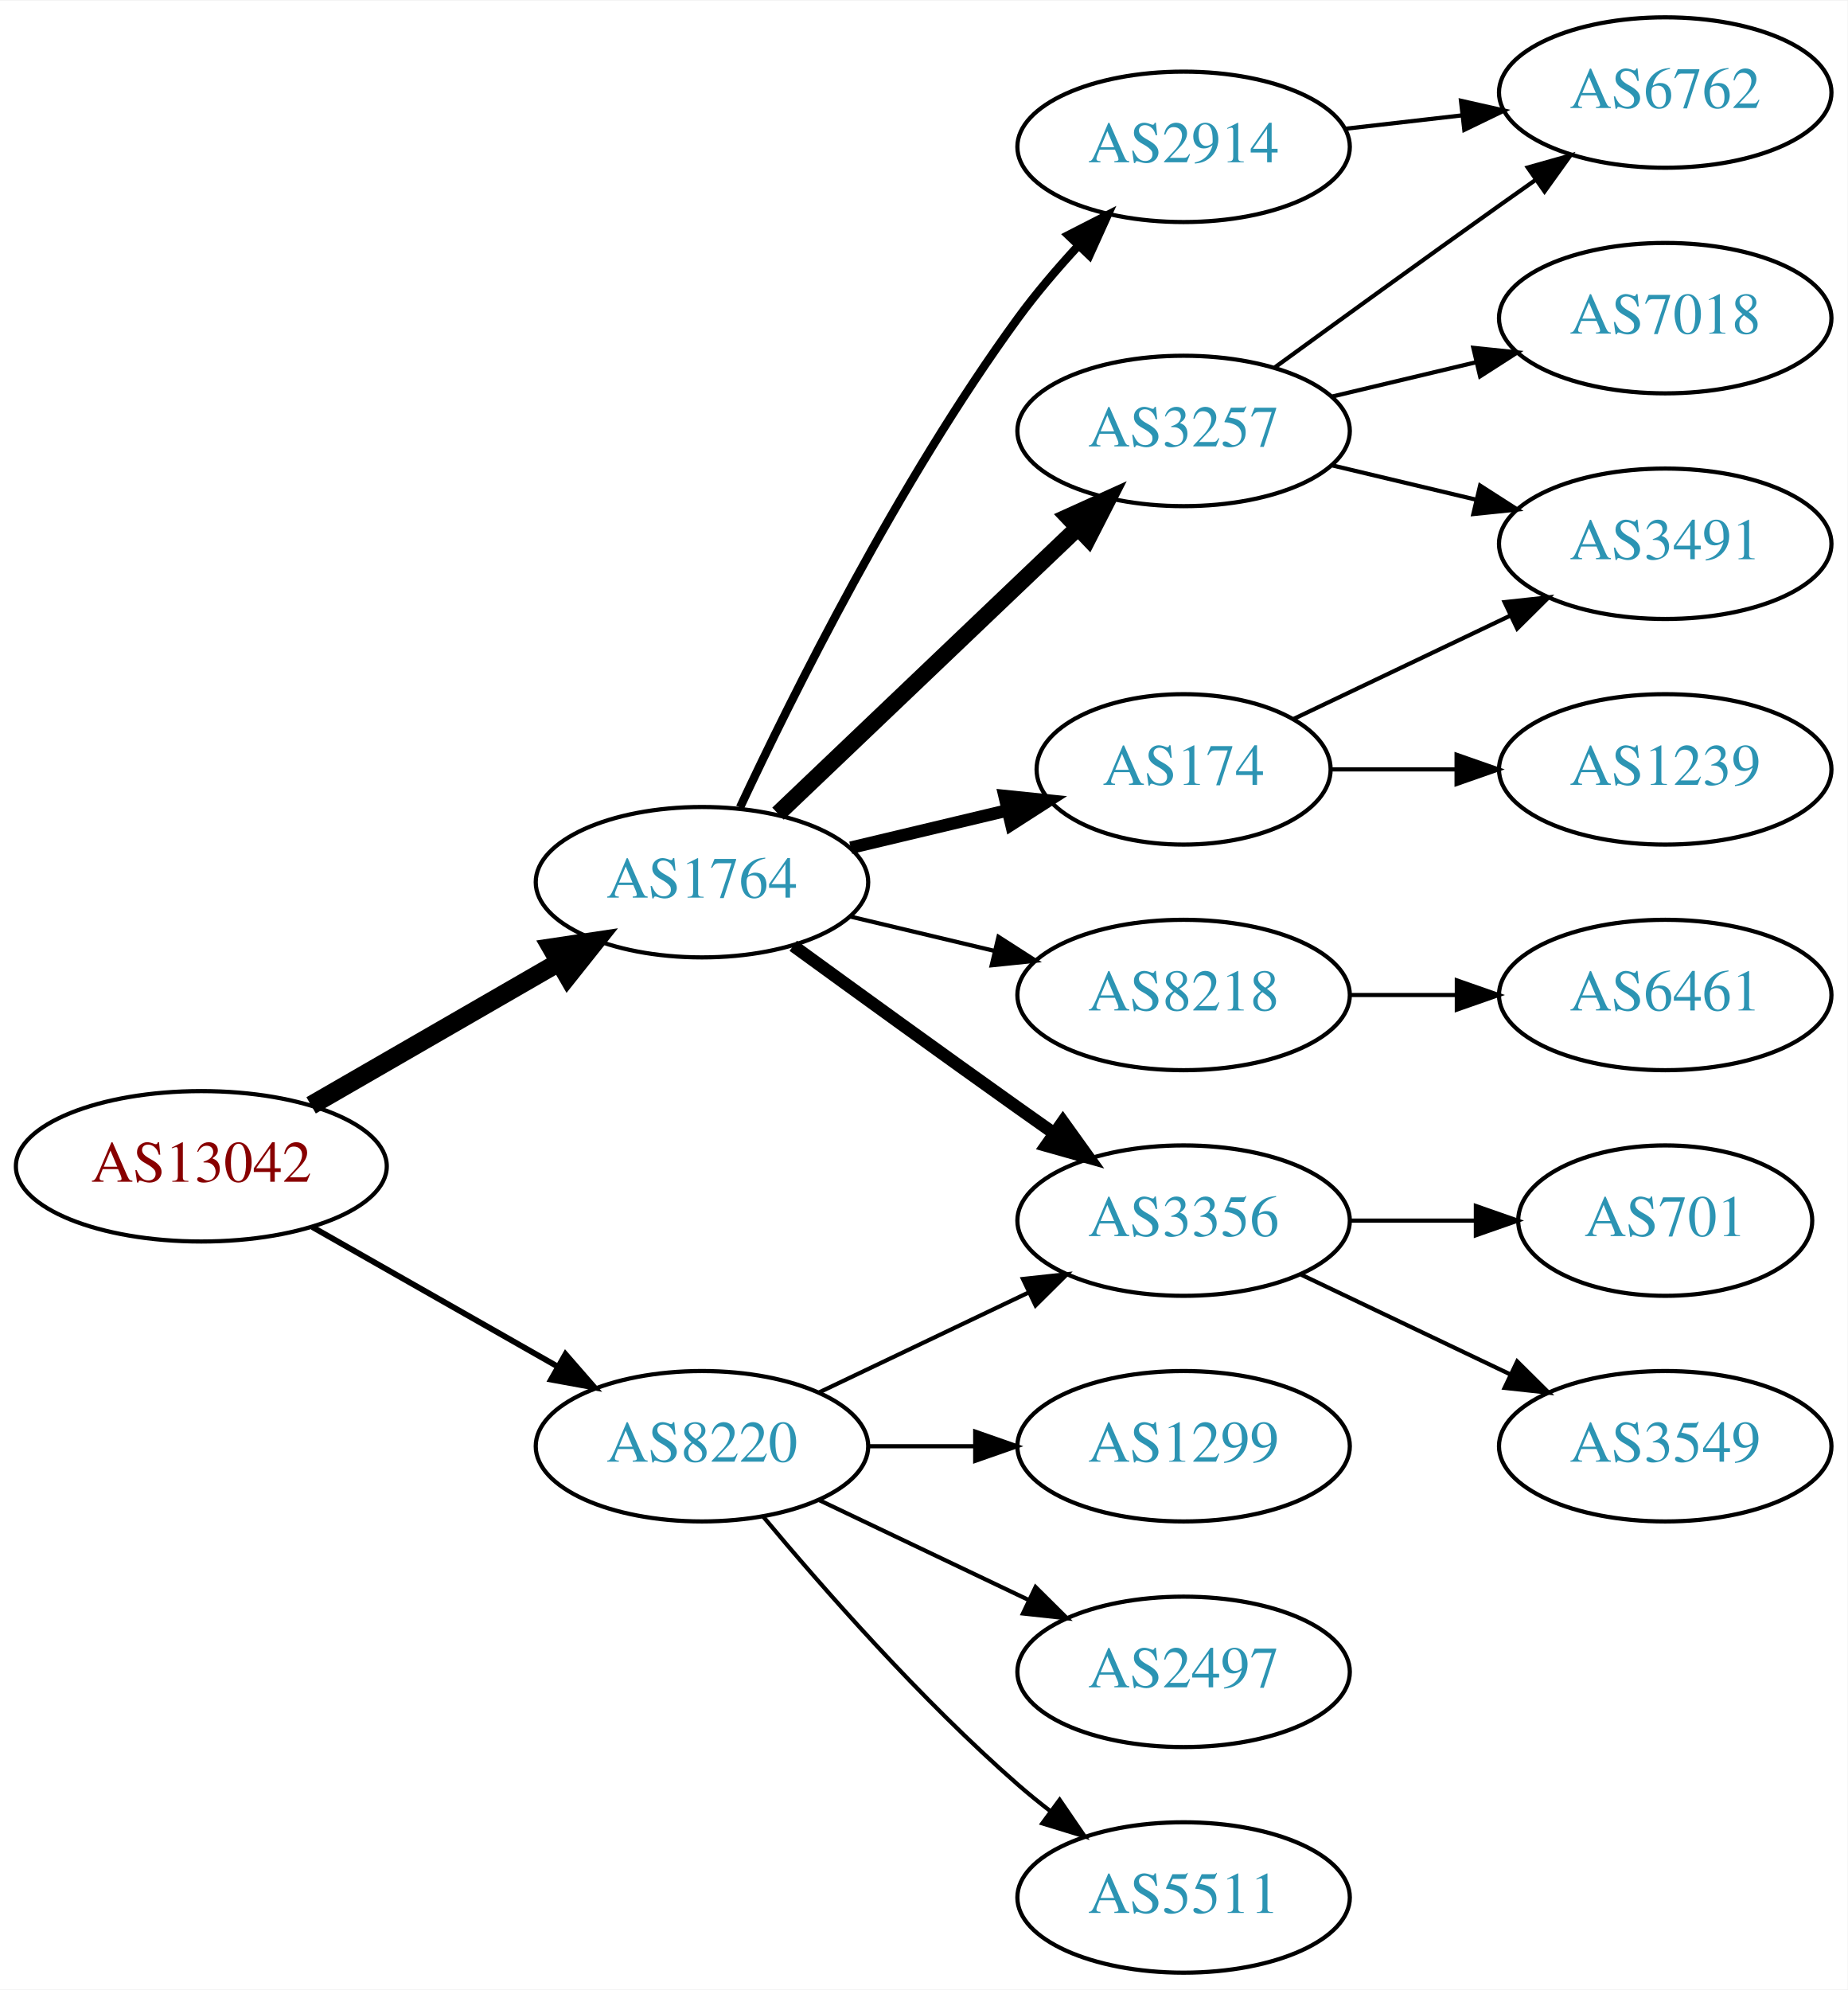
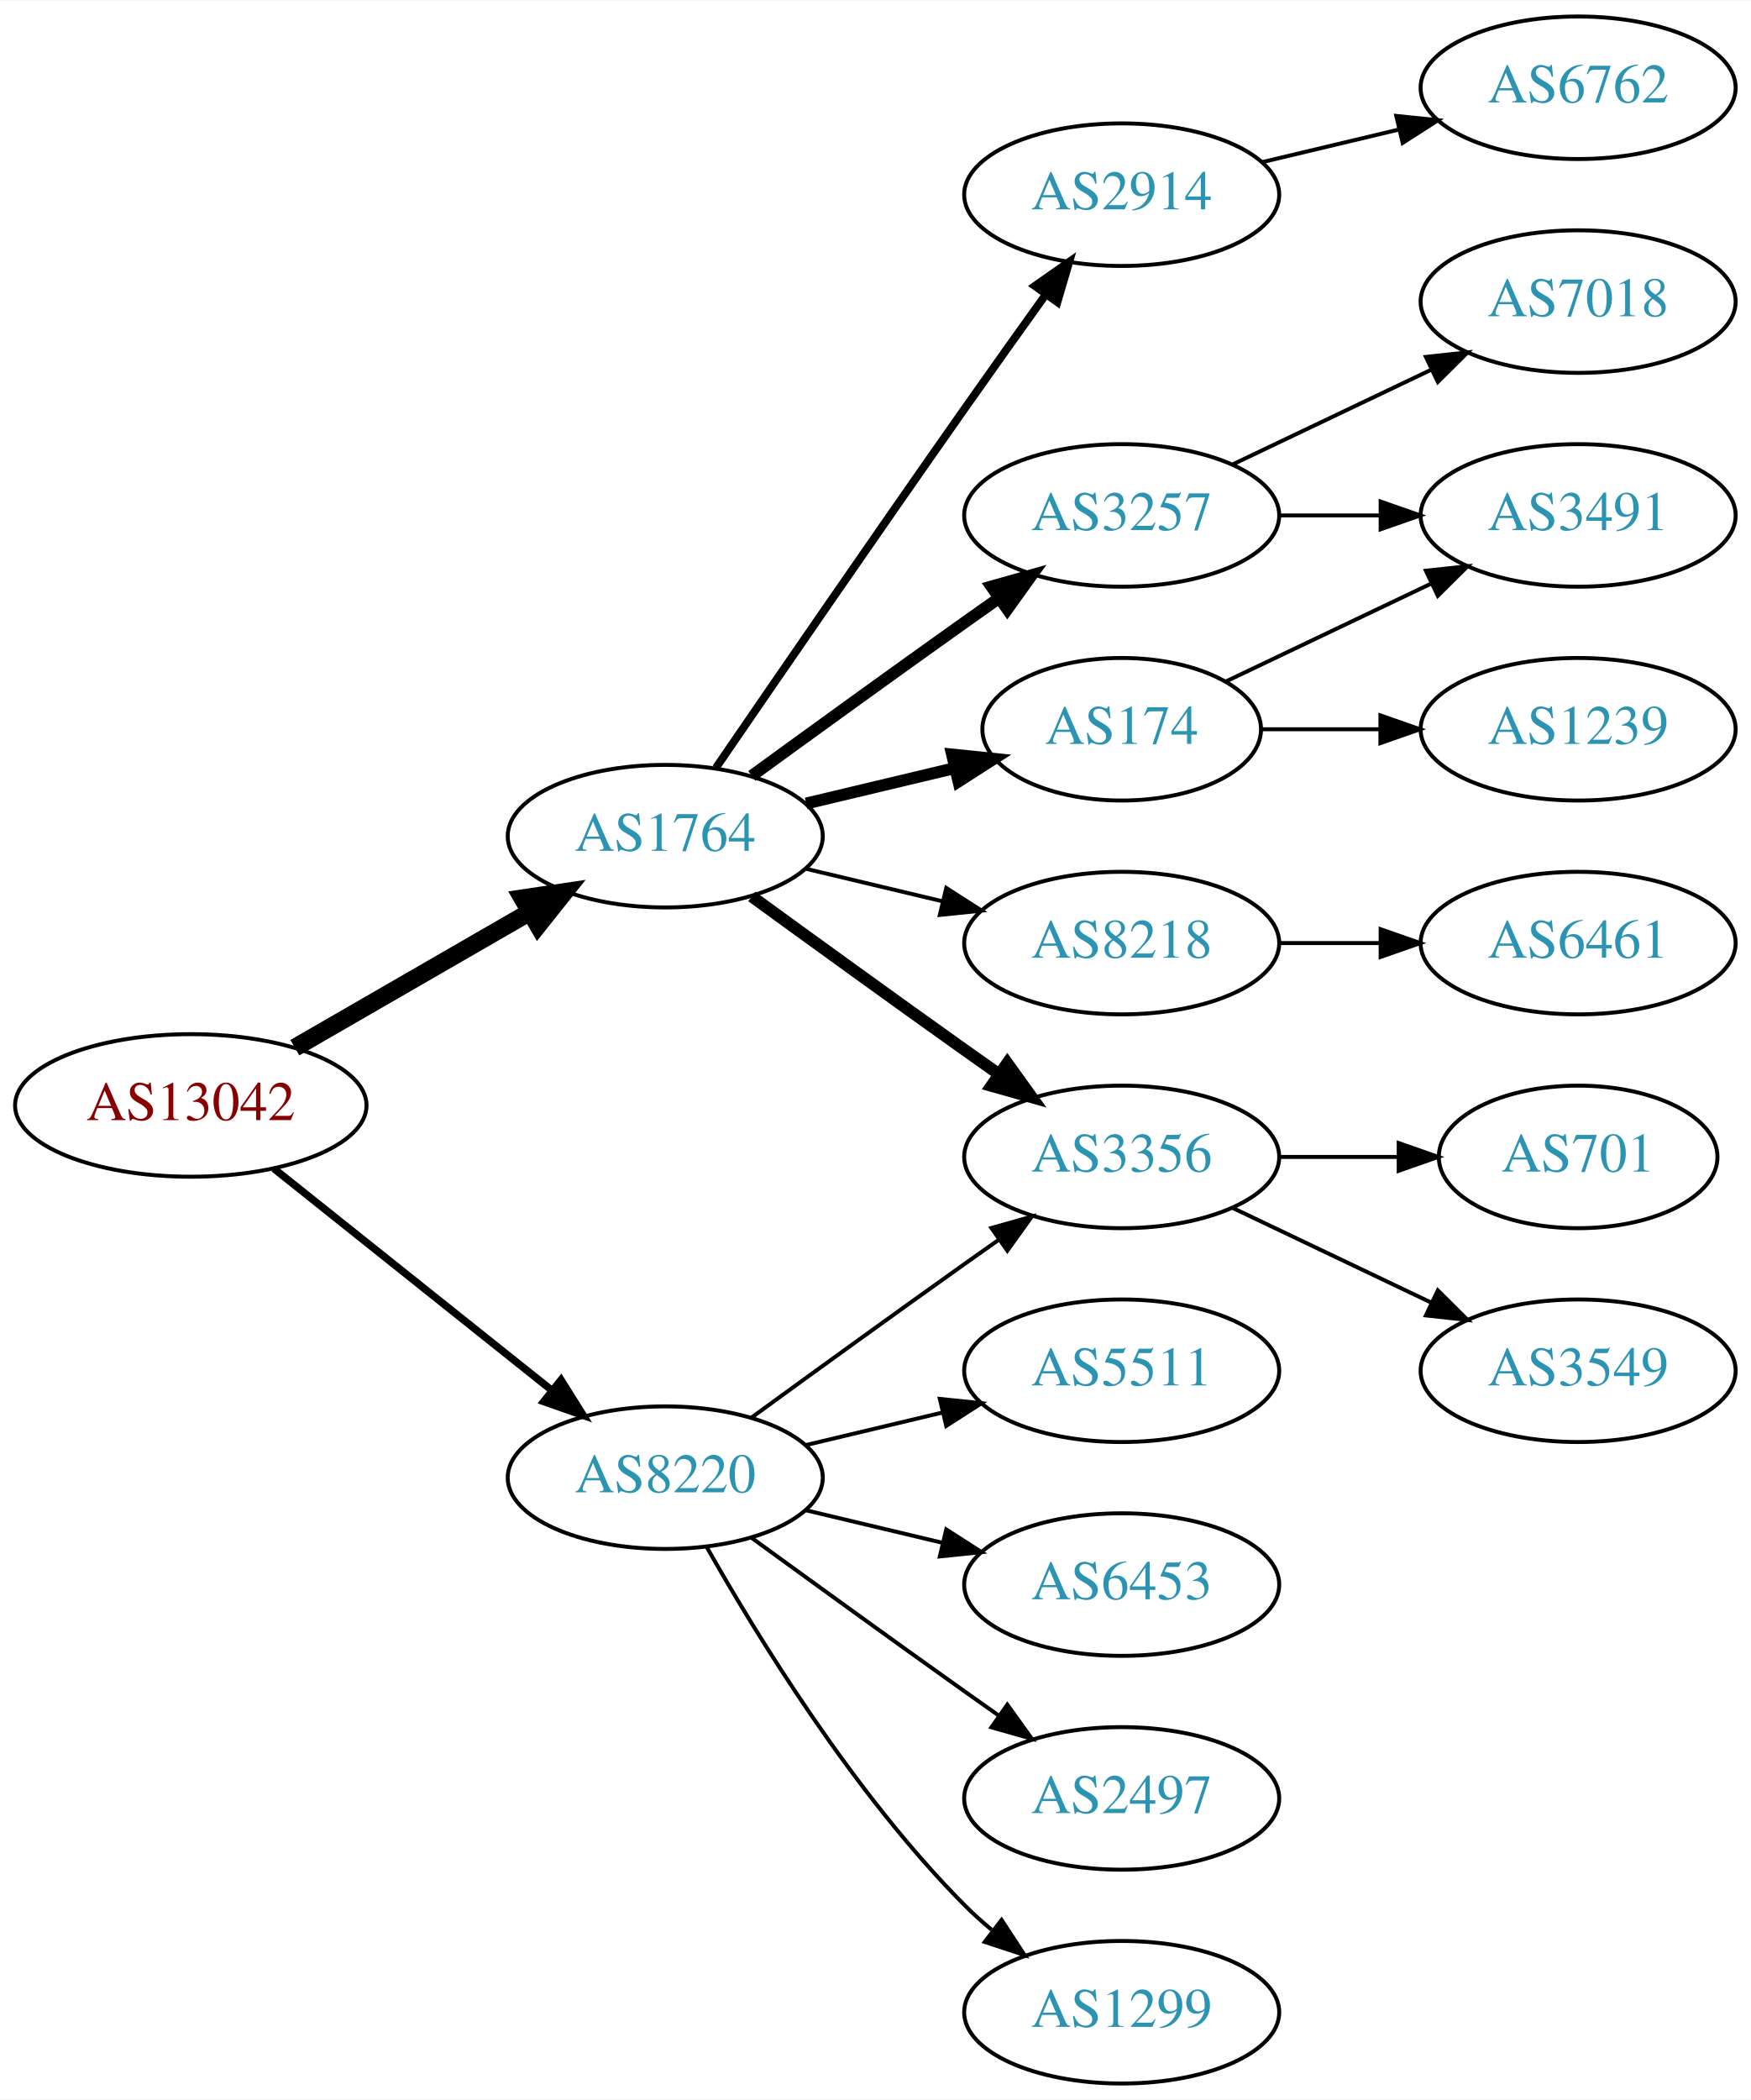
- <svg xmlns="http://www.w3.org/2000/svg" xmlns:xlink="http://www.w3.org/1999/xlink" width="442pt" height="476pt" viewBox="0.00 0.00 442.27 476.00">
-   <g id="graph0" class="graph" transform="scale(1 1) rotate(0) translate(4 472)">
-     <polygon fill="white" stroke="none" points="-4,4 -4,-472 438.271,-472 438.271,4 -4,4" />
+ <svg xmlns="http://www.w3.org/2000/svg" xmlns:xlink="http://www.w3.org/1999/xlink" width="442pt" height="530pt" viewBox="0.00 0.00 442.27 530.00">
+   <g id="graph0" class="graph" transform="scale(1 1) rotate(0) translate(4 526)">
+     <polygon fill="white" stroke="none" points="-4,4 -4,-526 438.271,-526 438.271,4 -4,4" />
    <g id="node1" class="node">
      <g id="a_node1">
        <a xlink:href="/asn/13042" xlink:title="AS13042 ~ Oesterreichische Nationalbank [AT]">
-           <ellipse fill="#ffffff" stroke="black" cx="44.196" cy="-193" rx="44.393" ry="18" />
-           <text text-anchor="middle" x="44.196" y="-189.3" font-family="Times,serif" font-size="14.00" fill="#880000">AS13042</text>
+           <ellipse fill="#ffffff" stroke="black" cx="44.196" cy="-247" rx="44.393" ry="18" />
+           <text text-anchor="middle" x="44.196" y="-243.3" font-family="Times,serif" font-size="14.00" fill="#880000">AS13042</text>
        </a>
      </g>
    </g>
    <g id="node2" class="node">
      <g id="a_node2">
        <a xlink:href="/asn/1764" xlink:title="AS1764 ~ NEXTLAYER-AS [AT]">
-           <ellipse fill="#ffffff" stroke="black" cx="164.039" cy="-261" rx="39.794" ry="18" />
-           <text text-anchor="middle" x="164.039" y="-257.3" font-family="Times,serif" font-size="14.00" fill="#2c94b3">AS1764</text>
+           <ellipse fill="#ffffff" stroke="black" cx="164.039" cy="-315" rx="39.794" ry="18" />
+           <text text-anchor="middle" x="164.039" y="-311.3" font-family="Times,serif" font-size="14.00" fill="#2c94b3">AS1764</text>
        </a>
      </g>
    </g>
    <g id="edge1" class="edge">
-       <path fill="none" stroke="black" stroke-width="4.5" d="M70.476,-207.588C87.796,-217.582 110.947,-230.941 129.763,-241.799" />
-       <polygon fill="black" stroke="black" stroke-width="4.5" points="127.978,-245.314 138.607,-246.902 131.914,-238.493 127.978,-245.314" />
+       <path fill="none" stroke="black" stroke-width="4.5" d="M70.476,-261.588C87.796,-271.582 110.947,-284.941 129.763,-295.799" />
+       <polygon fill="black" stroke="black" stroke-width="4.5" points="127.978,-299.314 138.607,-300.902 131.914,-292.493 127.978,-299.314" />
    </g>
    <g id="node3" class="node">
      <g id="a_node3">
        <a xlink:href="/asn/8220" xlink:title="AS8220 ~ COLT [GB]">
-           <ellipse fill="#ffffff" stroke="black" cx="164.039" cy="-126" rx="39.794" ry="18" />
-           <text text-anchor="middle" x="164.039" y="-122.3" font-family="Times,serif" font-size="14.00" fill="#2c94b3">AS8220</text>
+           <ellipse fill="#ffffff" stroke="black" cx="164.039" cy="-153" rx="39.794" ry="18" />
+           <text text-anchor="middle" x="164.039" y="-149.3" font-family="Times,serif" font-size="14.00" fill="#2c94b3">AS8220</text>
        </a>
      </g>
    </g>
    <g id="edge2" class="edge">
-       <path fill="none" stroke="black" stroke-width="1.385" d="M70.766,-178.462C87.985,-168.672 110.871,-155.66 129.542,-145.045" />
-       <polygon fill="black" stroke="black" stroke-width="1.385" points="131.363,-148.036 138.326,-140.05 127.903,-141.95 131.363,-148.036" />
+       <path fill="none" stroke="black" stroke-width="1.875" d="M65.186,-231.054C84.518,-215.634 113.969,-192.141 135.512,-174.957" />
+       <polygon fill="black" stroke="black" stroke-width="1.875" points="137.708,-177.682 143.343,-168.71 133.343,-172.21 137.708,-177.682" />
    </g>
    <g id="node4" class="node">
      <g id="a_node4">
-         <a xlink:href="/asn/3257" xlink:title="AS3257 ~ GTT [DE]">
-           <ellipse fill="#ffffff" stroke="black" cx="279.332" cy="-369" rx="39.794" ry="18" />
-           <text text-anchor="middle" x="279.332" y="-365.3" font-family="Times,serif" font-size="14.00" fill="#2c94b3">AS3257</text>
+         <a xlink:href="/asn/3356" xlink:title="AS3356 ~ Level 3 Parent, LLC [US]">
+           <ellipse fill="#ffffff" stroke="black" cx="279.332" cy="-234" rx="39.794" ry="18" />
+           <text text-anchor="middle" x="279.332" y="-230.3" font-family="Times,serif" font-size="14.00" fill="#2c94b3">AS3356</text>
        </a>
      </g>
    </g>
    <g id="edge3" class="edge">
-       <path fill="none" stroke="black" stroke-width="4" d="M182.245,-277.403C201.321,-295.587 232.241,-325.063 253.838,-345.651" />
-       <polygon fill="black" stroke="black" stroke-width="4" points="251.681,-348.43 261.334,-352.797 256.511,-343.363 251.681,-348.43" />
+       <path fill="none" stroke="black" stroke-width="3" d="M185.887,-299.778C200.821,-288.909 221.435,-273.975 239.685,-261 242.506,-258.995 245.449,-256.915 248.397,-254.841" />
+       <polygon fill="black" stroke="black" stroke-width="3" points="250.443,-257.681 256.621,-249.074 246.424,-251.95 250.443,-257.681" />
    </g>
    <g id="node5" class="node">
      <g id="a_node5">
-         <a xlink:href="/asn/2914" xlink:title="AS2914 ~ NTT America, Inc. [US]">
-           <ellipse fill="#ffffff" stroke="black" cx="279.332" cy="-437" rx="39.794" ry="18" />
-           <text text-anchor="middle" x="279.332" y="-433.3" font-family="Times,serif" font-size="14.00" fill="#2c94b3">AS2914</text>
+         <a xlink:href="/asn/3257" xlink:title="AS3257 ~ GTT [DE]">
+           <ellipse fill="#ffffff" stroke="black" cx="279.332" cy="-396" rx="39.794" ry="18" />
+           <text text-anchor="middle" x="279.332" y="-392.3" font-family="Times,serif" font-size="14.00" fill="#2c94b3">AS3257</text>
        </a>
      </g>
    </g>
    <g id="edge4" class="edge">
-       <path fill="none" stroke="black" stroke-width="2" d="M173.147,-278.89C185.625,-305.572 211.108,-356.844 239.685,-396 243.947,-401.839 248.969,-407.724 253.957,-413.142" />
-       <polygon fill="black" stroke="black" stroke-width="2" points="251.715,-415.862 261.149,-420.685 256.782,-411.032 251.715,-415.862" />
+       <path fill="none" stroke="black" stroke-width="3" d="M185.887,-330.222C200.821,-341.091 221.435,-356.025 239.685,-369 242.506,-371.005 245.449,-373.085 248.397,-375.159" />
+       <polygon fill="black" stroke="black" stroke-width="3" points="246.424,-378.05 256.621,-380.926 250.443,-372.319 246.424,-378.05" />
    </g>
    <g id="node6" class="node">
      <g id="a_node6">
        <a xlink:href="/asn/174" xlink:title="AS174 ~ Cogent Communications [US]">
-           <ellipse fill="#ffffff" stroke="black" cx="279.332" cy="-288" rx="35.194" ry="18" />
-           <text text-anchor="middle" x="279.332" y="-284.3" font-family="Times,serif" font-size="14.00" fill="#2c94b3">AS174</text>
+           <ellipse fill="#ffffff" stroke="black" cx="279.332" cy="-342" rx="35.194" ry="18" />
+           <text text-anchor="middle" x="279.332" y="-338.3" font-family="Times,serif" font-size="14.00" fill="#2c94b3">AS174</text>
        </a>
      </g>
    </g>
    <g id="edge5" class="edge">
-       <path fill="none" stroke="black" stroke-width="3" d="M199.646,-269.248C211.44,-272.058 224.745,-275.229 237.013,-278.153" />
-       <polygon fill="black" stroke="black" stroke-width="3" points="236.479,-281.624 247.018,-280.537 238.101,-274.814 236.479,-281.624" />
+       <path fill="none" stroke="black" stroke-width="3" d="M199.646,-323.248C211.44,-326.058 224.745,-329.229 237.013,-332.153" />
+       <polygon fill="black" stroke="black" stroke-width="3" points="236.479,-335.624 247.018,-334.537 238.101,-328.814 236.479,-335.624" />
    </g>
    <g id="node7" class="node">
      <g id="a_node7">
-         <a xlink:href="/asn/3356" xlink:title="AS3356 ~ Level 3 Parent, LLC [US]">
-           <ellipse fill="#ffffff" stroke="black" cx="279.332" cy="-180" rx="39.794" ry="18" />
-           <text text-anchor="middle" x="279.332" y="-176.3" font-family="Times,serif" font-size="14.00" fill="#2c94b3">AS3356</text>
+         <a xlink:href="/asn/8218" xlink:title="AS8218 ~ legacy Neotelecoms [FR]">
+           <ellipse fill="#ffffff" stroke="black" cx="279.332" cy="-288" rx="39.794" ry="18" />
+           <text text-anchor="middle" x="279.332" y="-284.3" font-family="Times,serif" font-size="14.00" fill="#2c94b3">AS8218</text>
        </a>
      </g>
    </g>
    <g id="edge6" class="edge">
-       <path fill="none" stroke="black" stroke-width="3" d="M185.887,-245.778C200.821,-234.909 221.435,-219.975 239.685,-207 242.506,-204.995 245.449,-202.915 248.397,-200.841" />
-       <polygon fill="black" stroke="black" stroke-width="3" points="250.443,-203.681 256.621,-195.074 246.424,-197.95 250.443,-203.681" />
+       <path fill="none" stroke="black" d="M199.646,-306.752C210.517,-304.162 222.671,-301.265 234.114,-298.538" />
+       <polygon fill="black" stroke="black" points="235.02,-301.92 243.936,-296.197 233.397,-295.111 235.02,-301.92" />
    </g>
    <g id="node8" class="node">
      <g id="a_node8">
-         <a xlink:href="/asn/8218" xlink:title="AS8218 ~ legacy Neotelecoms [FR]">
-           <ellipse fill="#ffffff" stroke="black" cx="279.332" cy="-234" rx="39.794" ry="18" />
-           <text text-anchor="middle" x="279.332" y="-230.3" font-family="Times,serif" font-size="14.00" fill="#2c94b3">AS8218</text>
+         <a xlink:href="/asn/2914" xlink:title="AS2914 ~ NTT America, Inc. [US]">
+           <ellipse fill="#ffffff" stroke="black" cx="279.332" cy="-477" rx="39.794" ry="18" />
+           <text text-anchor="middle" x="279.332" y="-473.3" font-family="Times,serif" font-size="14.00" fill="#2c94b3">AS2914</text>
        </a>
      </g>
    </g>
    <g id="edge7" class="edge">
-       <path fill="none" stroke="black" d="M199.646,-252.752C210.517,-250.162 222.671,-247.265 234.114,-244.538" />
-       <polygon fill="black" stroke="black" points="235.02,-247.92 243.936,-242.197 233.397,-241.111 235.02,-247.92" />
+       <path fill="none" stroke="black" stroke-width="2" d="M176.846,-332.269C191.489,-353.642 217.262,-391.12 239.685,-423 246.32,-432.433 253.67,-442.739 260.164,-451.795" />
+       <polygon fill="black" stroke="black" stroke-width="2" points="257.399,-453.946 266.076,-460.026 263.085,-449.862 257.399,-453.946" />
    </g>
    <g id="edge17" class="edge">
-       <path fill="none" stroke="black" d="M192.175,-138.934C207.169,-146.081 225.99,-155.052 242.213,-162.785" />
-       <polygon fill="black" stroke="black" points="240.884,-166.028 251.417,-167.171 243.895,-159.709 240.884,-166.028" />
+       <path fill="none" stroke="black" d="M185.887,-168.222C200.821,-179.091 221.435,-194.025 239.685,-207 242.506,-209.005 245.449,-211.085 248.397,-213.159" />
+       <polygon fill="black" stroke="black" points="246.424,-216.05 256.621,-218.926 250.443,-210.319 246.424,-216.05" />
    </g>
    <g id="node16" class="node">
      <g id="a_node16">
-         <a xlink:href="/asn/5511" xlink:title="AS5511 ~ Orange S.A. [FR]">
-           <ellipse fill="#ffffff" stroke="black" cx="279.332" cy="-18" rx="39.794" ry="18" />
-           <text text-anchor="middle" x="279.332" y="-14.3" font-family="Times,serif" font-size="14.00" fill="#2c94b3">AS5511</text>
-         </a>
-       </g>
-     </g>
-     <g id="edge18" class="edge">
-       <path fill="none" stroke="black" d="M178.669,-109.183C192.951,-92.071 216.498,-65.255 239.685,-45 242.151,-42.846 244.789,-40.706 247.487,-38.628" />
-       <polygon fill="black" stroke="black" points="249.66,-41.375 255.641,-32.63 245.512,-35.736 249.66,-41.375" />
+         <a xlink:href="/asn/6453" xlink:title="AS6453 ~ TATA COMMUNICATIONS (AMERICA) INC [US]">
+           <ellipse fill="#ffffff" stroke="black" cx="279.332" cy="-126" rx="39.794" ry="18" />
+           <text text-anchor="middle" x="279.332" y="-122.3" font-family="Times,serif" font-size="14.00" fill="#2c94b3">AS6453</text>
+         </a>
+       </g>
+     </g>
+     <g id="edge16" class="edge">
+       <path fill="none" stroke="black" d="M199.646,-144.752C210.517,-142.162 222.671,-139.265 234.114,-136.538" />
+       <polygon fill="black" stroke="black" points="235.02,-139.92 243.936,-134.197 233.397,-133.111 235.02,-139.92" />
    </g>
    <g id="node17" class="node">
      <g id="a_node17">
-         <a xlink:href="/asn/1299" xlink:title="AS1299 ~ Telia Carrier [EU]">
-           <ellipse fill="#ffffff" stroke="black" cx="279.332" cy="-126" rx="39.794" ry="18" />
-           <text text-anchor="middle" x="279.332" y="-122.3" font-family="Times,serif" font-size="14.00" fill="#2c94b3">AS1299</text>
-         </a>
-       </g>
-     </g>
-     <g id="edge19" class="edge">
-       <path fill="none" stroke="black" d="M203.711,-126C211.914,-126 220.678,-126 229.21,-126" />
-       <polygon fill="black" stroke="black" points="229.449,-129.5 239.449,-126 229.449,-122.5 229.449,-129.5" />
-     </g>
-     <g id="node18" class="node">
-       <g id="a_node18">
        <a xlink:href="/asn/2497" xlink:title="AS2497 ~ Internet Initiative Japan Inc. [JP]">
          <ellipse fill="#ffffff" stroke="black" cx="279.332" cy="-72" rx="39.794" ry="18" />
          <text text-anchor="middle" x="279.332" y="-68.3" font-family="Times,serif" font-size="14.00" fill="#2c94b3">AS2497</text>
        </a>
      </g>
    </g>
+     <g id="edge18" class="edge">
+       <path fill="none" stroke="black" d="M185.887,-137.778C200.821,-126.909 221.435,-111.975 239.685,-99 242.506,-96.995 245.449,-94.915 248.397,-92.841" />
+       <polygon fill="black" stroke="black" points="250.443,-95.681 256.621,-87.074 246.424,-89.95 250.443,-95.681" />
+     </g>
+     <g id="node18" class="node">
+       <g id="a_node18">
+         <a xlink:href="/asn/1299" xlink:title="AS1299 ~ Telia Carrier [EU]">
+           <ellipse fill="#ffffff" stroke="black" cx="279.332" cy="-18" rx="39.794" ry="18" />
+           <text text-anchor="middle" x="279.332" y="-14.3" font-family="Times,serif" font-size="14.00" fill="#2c94b3">AS1299</text>
+         </a>
+       </g>
+     </g>
+     <g id="edge19" class="edge">
+       <path fill="none" stroke="black" d="M174.498,-135.51C187.28,-112.904 211.712,-73.114 239.685,-45 241.796,-42.879 244.092,-40.812 246.477,-38.829" />
+       <polygon fill="black" stroke="black" points="248.993,-41.31 254.793,-32.444 244.73,-35.758 248.993,-41.31" />
+     </g>
+     <g id="node19" class="node">
+       <g id="a_node19">
+         <a xlink:href="/asn/5511" xlink:title="AS5511 ~ Orange S.A. [FR]">
+           <ellipse fill="#ffffff" stroke="black" cx="279.332" cy="-180" rx="39.794" ry="18" />
+           <text text-anchor="middle" x="279.332" y="-176.3" font-family="Times,serif" font-size="14.00" fill="#2c94b3">AS5511</text>
+         </a>
+       </g>
+     </g>
    <g id="edge20" class="edge">
-       <path fill="none" stroke="black" d="M192.175,-113.066C207.169,-105.919 225.99,-96.948 242.213,-89.215" />
-       <polygon fill="black" stroke="black" points="243.895,-92.291 251.417,-84.829 240.884,-85.972 243.895,-92.291" />
+       <path fill="none" stroke="black" d="M199.646,-161.248C210.517,-163.838 222.671,-166.735 234.114,-169.462" />
+       <polygon fill="black" stroke="black" points="233.397,-172.889 243.936,-171.803 235.02,-166.08 233.397,-172.889" />
    </g>
    <g id="node9" class="node">
      <g id="a_node9">
-         <a xlink:href="/asn/6762" xlink:title="AS6762 ~ TELECOM ITALIA SPARKLE S.p.A. [IT]">
-           <ellipse fill="#ffffff" stroke="black" cx="394.625" cy="-450" rx="39.794" ry="18" />
-           <text text-anchor="middle" x="394.625" y="-446.3" font-family="Times,serif" font-size="14.00" fill="#2c94b3">AS6762</text>
+         <a xlink:href="/asn/701" xlink:title="AS701 ~ UUNET [US]">
+           <ellipse fill="#ffffff" stroke="black" cx="394.625" cy="-234" rx="35.194" ry="18" />
+           <text text-anchor="middle" x="394.625" y="-230.3" font-family="Times,serif" font-size="14.00" fill="#2c94b3">AS701</text>
        </a>
      </g>
    </g>
    <g id="edge8" class="edge">
-       <path fill="none" stroke="black" d="M301.18,-384.222C316.114,-395.091 336.727,-410.025 354.978,-423 357.799,-425.005 360.742,-427.085 363.69,-429.159" />
-       <polygon fill="black" stroke="black" points="361.717,-432.05 371.914,-434.926 365.736,-426.319 361.717,-432.05" />
+       <path fill="none" stroke="black" d="M319.004,-234C328.709,-234 339.2,-234 349.163,-234" />
+       <polygon fill="black" stroke="black" points="349.299,-237.5 359.299,-234 349.299,-230.5 349.299,-237.5" />
    </g>
    <g id="node10" class="node">
      <g id="a_node10">
+         <a xlink:href="/asn/3549" xlink:title="AS3549 ~ Level 3 Parent, LLC [US]">
+           <ellipse fill="#ffffff" stroke="black" cx="394.625" cy="-180" rx="39.794" ry="18" />
+           <text text-anchor="middle" x="394.625" y="-176.3" font-family="Times,serif" font-size="14.00" fill="#2c94b3">AS3549</text>
+         </a>
+       </g>
+     </g>
+     <g id="edge9" class="edge">
+       <path fill="none" stroke="black" d="M307.468,-221.066C322.462,-213.919 341.283,-204.948 357.506,-197.215" />
+       <polygon fill="black" stroke="black" points="359.188,-200.291 366.71,-192.829 356.177,-193.972 359.188,-200.291" />
+     </g>
+     <g id="node12" class="node">
+       <g id="a_node12">
        <a xlink:href="/asn/3491" xlink:title="AS3491 ~ PCCW Global, Inc. [US]">
-           <ellipse fill="#ffffff" stroke="black" cx="394.625" cy="-342" rx="39.794" ry="18" />
-           <text text-anchor="middle" x="394.625" y="-338.3" font-family="Times,serif" font-size="14.00" fill="#2c94b3">AS3491</text>
-         </a>
-       </g>
-     </g>
-     <g id="edge9" class="edge">
-       <path fill="none" stroke="black" d="M314.939,-360.752C325.81,-358.162 337.964,-355.265 349.407,-352.538" />
-       <polygon fill="black" stroke="black" points="350.313,-355.92 359.229,-350.197 348.69,-349.111 350.313,-355.92" />
+           <ellipse fill="#ffffff" stroke="black" cx="394.625" cy="-396" rx="39.794" ry="18" />
+           <text text-anchor="middle" x="394.625" y="-392.3" font-family="Times,serif" font-size="14.00" fill="#2c94b3">AS3491</text>
+         </a>
+       </g>
+     </g>
+     <g id="edge14" class="edge">
+       <path fill="none" stroke="black" d="M319.004,-396C327.207,-396 335.971,-396 344.503,-396" />
+       <polygon fill="black" stroke="black" points="344.742,-399.5 354.742,-396 344.742,-392.5 344.742,-399.5" />
+     </g>
+     <g id="node14" class="node">
+       <g id="a_node14">
+         <a xlink:href="/asn/7018" xlink:title="AS7018 ~ AT&amp;T Services, Inc. [US]">
+           <ellipse fill="#ffffff" stroke="black" cx="394.625" cy="-450" rx="39.794" ry="18" />
+           <text text-anchor="middle" x="394.625" y="-446.3" font-family="Times,serif" font-size="14.00" fill="#2c94b3">AS7018</text>
+         </a>
+       </g>
+     </g>
+     <g id="edge13" class="edge">
+       <path fill="none" stroke="black" d="M307.468,-408.934C322.462,-416.081 341.283,-425.052 357.506,-432.785" />
+       <polygon fill="black" stroke="black" points="356.177,-436.028 366.71,-437.171 359.188,-429.709 356.177,-436.028" />
    </g>
    <g id="node11" class="node">
      <g id="a_node11">
-         <a xlink:href="/asn/7018" xlink:title="AS7018 ~ AT&amp;T Services, Inc. [US]">
-           <ellipse fill="#ffffff" stroke="black" cx="394.625" cy="-396" rx="39.794" ry="18" />
-           <text text-anchor="middle" x="394.625" y="-392.3" font-family="Times,serif" font-size="14.00" fill="#2c94b3">AS7018</text>
+         <a xlink:href="/asn/1239" xlink:title="AS1239 ~ Sprint [US]">
+           <ellipse fill="#ffffff" stroke="black" cx="394.625" cy="-342" rx="39.794" ry="18" />
+           <text text-anchor="middle" x="394.625" y="-338.3" font-family="Times,serif" font-size="14.00" fill="#2c94b3">AS1239</text>
        </a>
      </g>
    </g>
    <g id="edge10" class="edge">
-       <path fill="none" stroke="black" d="M314.939,-377.248C325.81,-379.838 337.964,-382.735 349.407,-385.462" />
-       <polygon fill="black" stroke="black" points="348.69,-388.889 359.229,-387.803 350.313,-382.08 348.69,-388.889" />
-     </g>
-     <g id="edge16" class="edge">
-       <path fill="none" stroke="black" d="M318.057,-441.329C327.038,-442.359 336.737,-443.472 346.094,-444.546" />
-       <polygon fill="black" stroke="black" points="345.731,-448.027 356.064,-445.69 346.529,-441.073 345.731,-448.027" />
-     </g>
-     <g id="edge12" class="edge">
-       <path fill="none" stroke="black" d="M305.757,-300.119C321.059,-307.413 340.783,-316.814 357.665,-324.86" />
-       <polygon fill="black" stroke="black" points="356.172,-328.026 366.705,-329.169 359.184,-321.707 356.172,-328.026" />
-     </g>
-     <g id="node12" class="node">
-       <g id="a_node12">
-         <a xlink:href="/asn/1239" xlink:title="AS1239 ~ Sprint [US]">
-           <ellipse fill="#ffffff" stroke="black" cx="394.625" cy="-288" rx="39.794" ry="18" />
-           <text text-anchor="middle" x="394.625" y="-284.3" font-family="Times,serif" font-size="14.00" fill="#2c94b3">AS1239</text>
-         </a>
-       </g>
+       <path fill="none" stroke="black" d="M314.631,-342C324.008,-342 334.358,-342 344.393,-342" />
+       <polygon fill="black" stroke="black" points="344.681,-345.5 354.681,-342 344.681,-338.5 344.681,-345.5" />
    </g>
    <g id="edge11" class="edge">
-       <path fill="none" stroke="black" d="M314.631,-288C324.008,-288 334.358,-288 344.393,-288" />
-       <polygon fill="black" stroke="black" points="344.681,-291.5 354.681,-288 344.681,-284.5 344.681,-291.5" />
+       <path fill="none" stroke="black" d="M305.757,-354.119C321.059,-361.413 340.783,-370.814 357.665,-378.86" />
+       <polygon fill="black" stroke="black" points="356.172,-382.026 366.705,-383.169 359.184,-375.707 356.172,-382.026" />
    </g>
    <g id="node13" class="node">
      <g id="a_node13">
-         <a xlink:href="/asn/701" xlink:title="AS701 ~ UUNET [US]">
-           <ellipse fill="#ffffff" stroke="black" cx="394.625" cy="-180" rx="35.194" ry="18" />
-           <text text-anchor="middle" x="394.625" y="-176.3" font-family="Times,serif" font-size="14.00" fill="#2c94b3">AS701</text>
-         </a>
-       </g>
-     </g>
-     <g id="edge13" class="edge">
-       <path fill="none" stroke="black" d="M319.004,-180C328.709,-180 339.2,-180 349.163,-180" />
-       <polygon fill="black" stroke="black" points="349.299,-183.5 359.299,-180 349.299,-176.5 349.299,-183.5" />
-     </g>
-     <g id="node14" class="node">
-       <g id="a_node14">
-         <a xlink:href="/asn/3549" xlink:title="AS3549 ~ Level 3 Parent, LLC [US]">
-           <ellipse fill="#ffffff" stroke="black" cx="394.625" cy="-126" rx="39.794" ry="18" />
-           <text text-anchor="middle" x="394.625" y="-122.3" font-family="Times,serif" font-size="14.00" fill="#2c94b3">AS3549</text>
-         </a>
-       </g>
-     </g>
-     <g id="edge14" class="edge">
-       <path fill="none" stroke="black" d="M307.468,-167.066C322.462,-159.919 341.283,-150.948 357.506,-143.215" />
-       <polygon fill="black" stroke="black" points="359.188,-146.291 366.71,-138.829 356.177,-139.972 359.188,-146.291" />
+         <a xlink:href="/asn/6461" xlink:title="AS6461 ~ Zayo Bandwidth [US]">
+           <ellipse fill="#ffffff" stroke="black" cx="394.625" cy="-288" rx="39.794" ry="18" />
+           <text text-anchor="middle" x="394.625" y="-284.3" font-family="Times,serif" font-size="14.00" fill="#2c94b3">AS6461</text>
+         </a>
+       </g>
+     </g>
+     <g id="edge12" class="edge">
+       <path fill="none" stroke="black" d="M319.004,-288C327.207,-288 335.971,-288 344.503,-288" />
+       <polygon fill="black" stroke="black" points="344.742,-291.5 354.742,-288 344.742,-284.5 344.742,-291.5" />
    </g>
    <g id="node15" class="node">
      <g id="a_node15">
-         <a xlink:href="/asn/6461" xlink:title="AS6461 ~ Zayo Bandwidth [US]">
-           <ellipse fill="#ffffff" stroke="black" cx="394.625" cy="-234" rx="39.794" ry="18" />
-           <text text-anchor="middle" x="394.625" y="-230.3" font-family="Times,serif" font-size="14.00" fill="#2c94b3">AS6461</text>
+         <a xlink:href="/asn/6762" xlink:title="AS6762 ~ TELECOM ITALIA SPARKLE S.p.A. [IT]">
+           <ellipse fill="#ffffff" stroke="black" cx="394.625" cy="-504" rx="39.794" ry="18" />
+           <text text-anchor="middle" x="394.625" y="-500.3" font-family="Times,serif" font-size="14.00" fill="#2c94b3">AS6762</text>
        </a>
      </g>
    </g>
    <g id="edge15" class="edge">
-       <path fill="none" stroke="black" d="M319.004,-234C327.207,-234 335.971,-234 344.503,-234" />
-       <polygon fill="black" stroke="black" points="344.742,-237.5 354.742,-234 344.742,-230.5 344.742,-237.5" />
+       <path fill="none" stroke="black" d="M314.939,-485.248C325.81,-487.838 337.964,-490.735 349.407,-493.462" />
+       <polygon fill="black" stroke="black" points="348.69,-496.889 359.229,-495.803 350.313,-490.08 348.69,-496.889" />
    </g>
  </g>
</svg>
